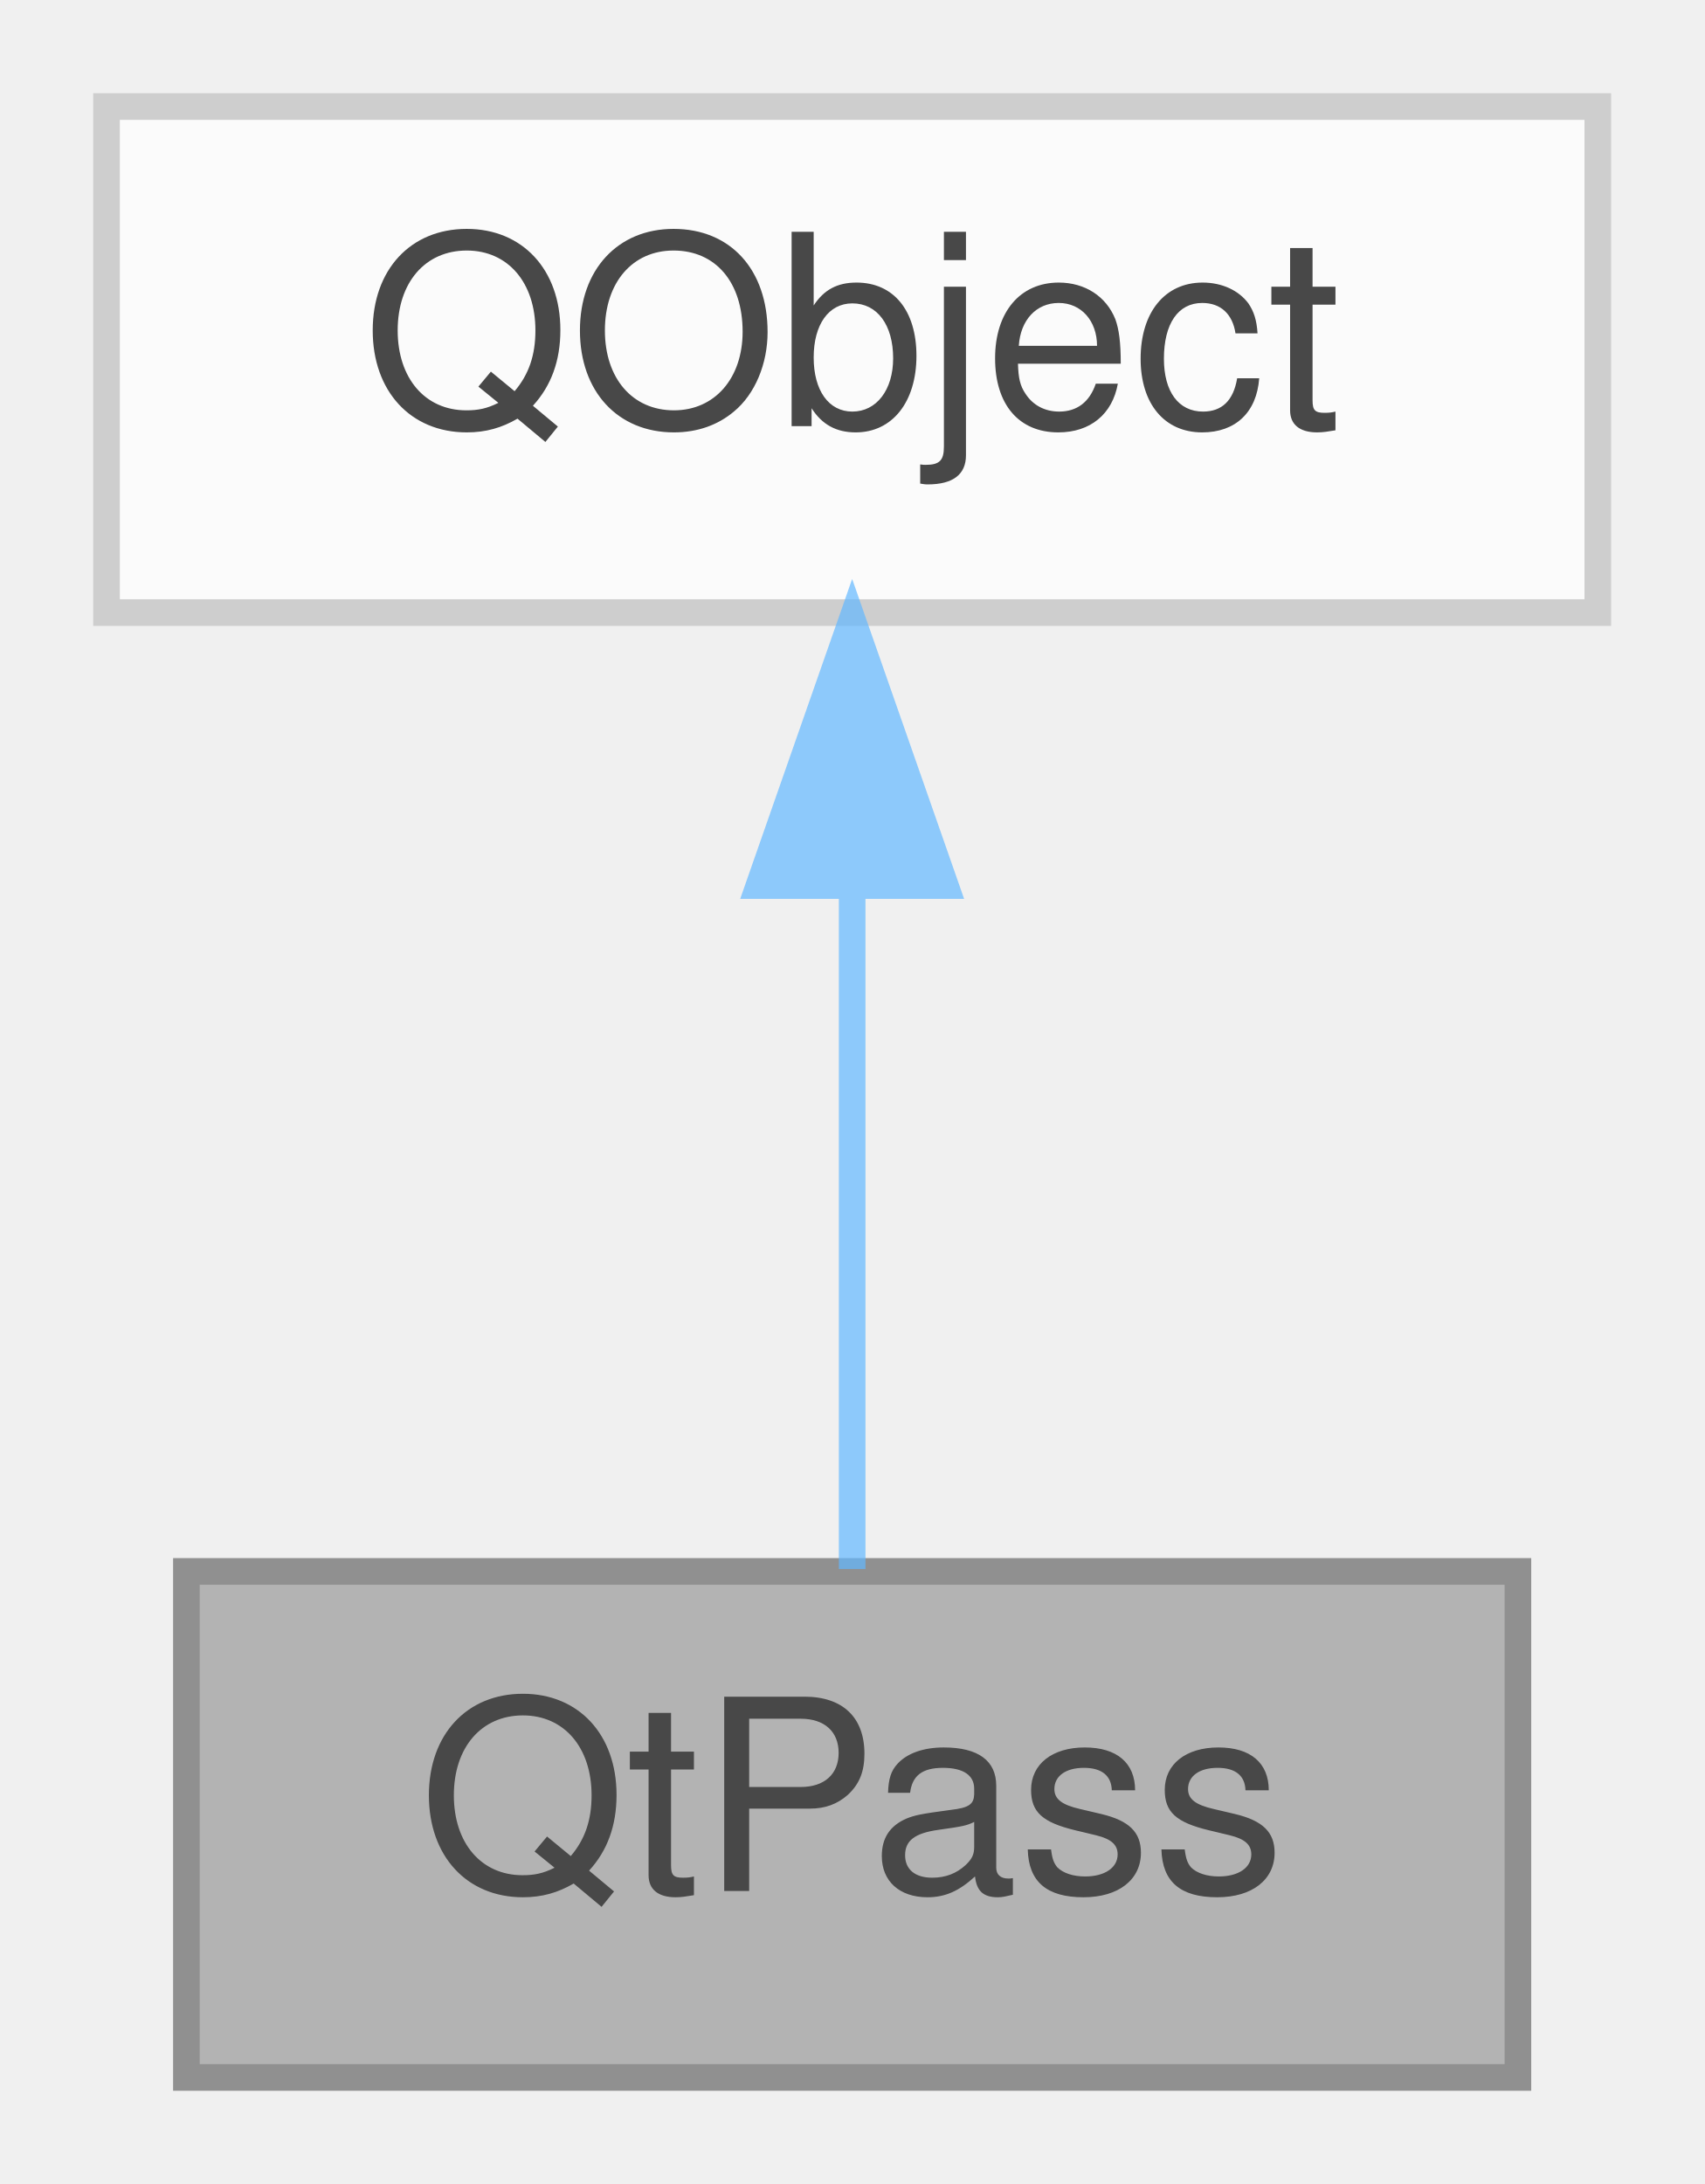
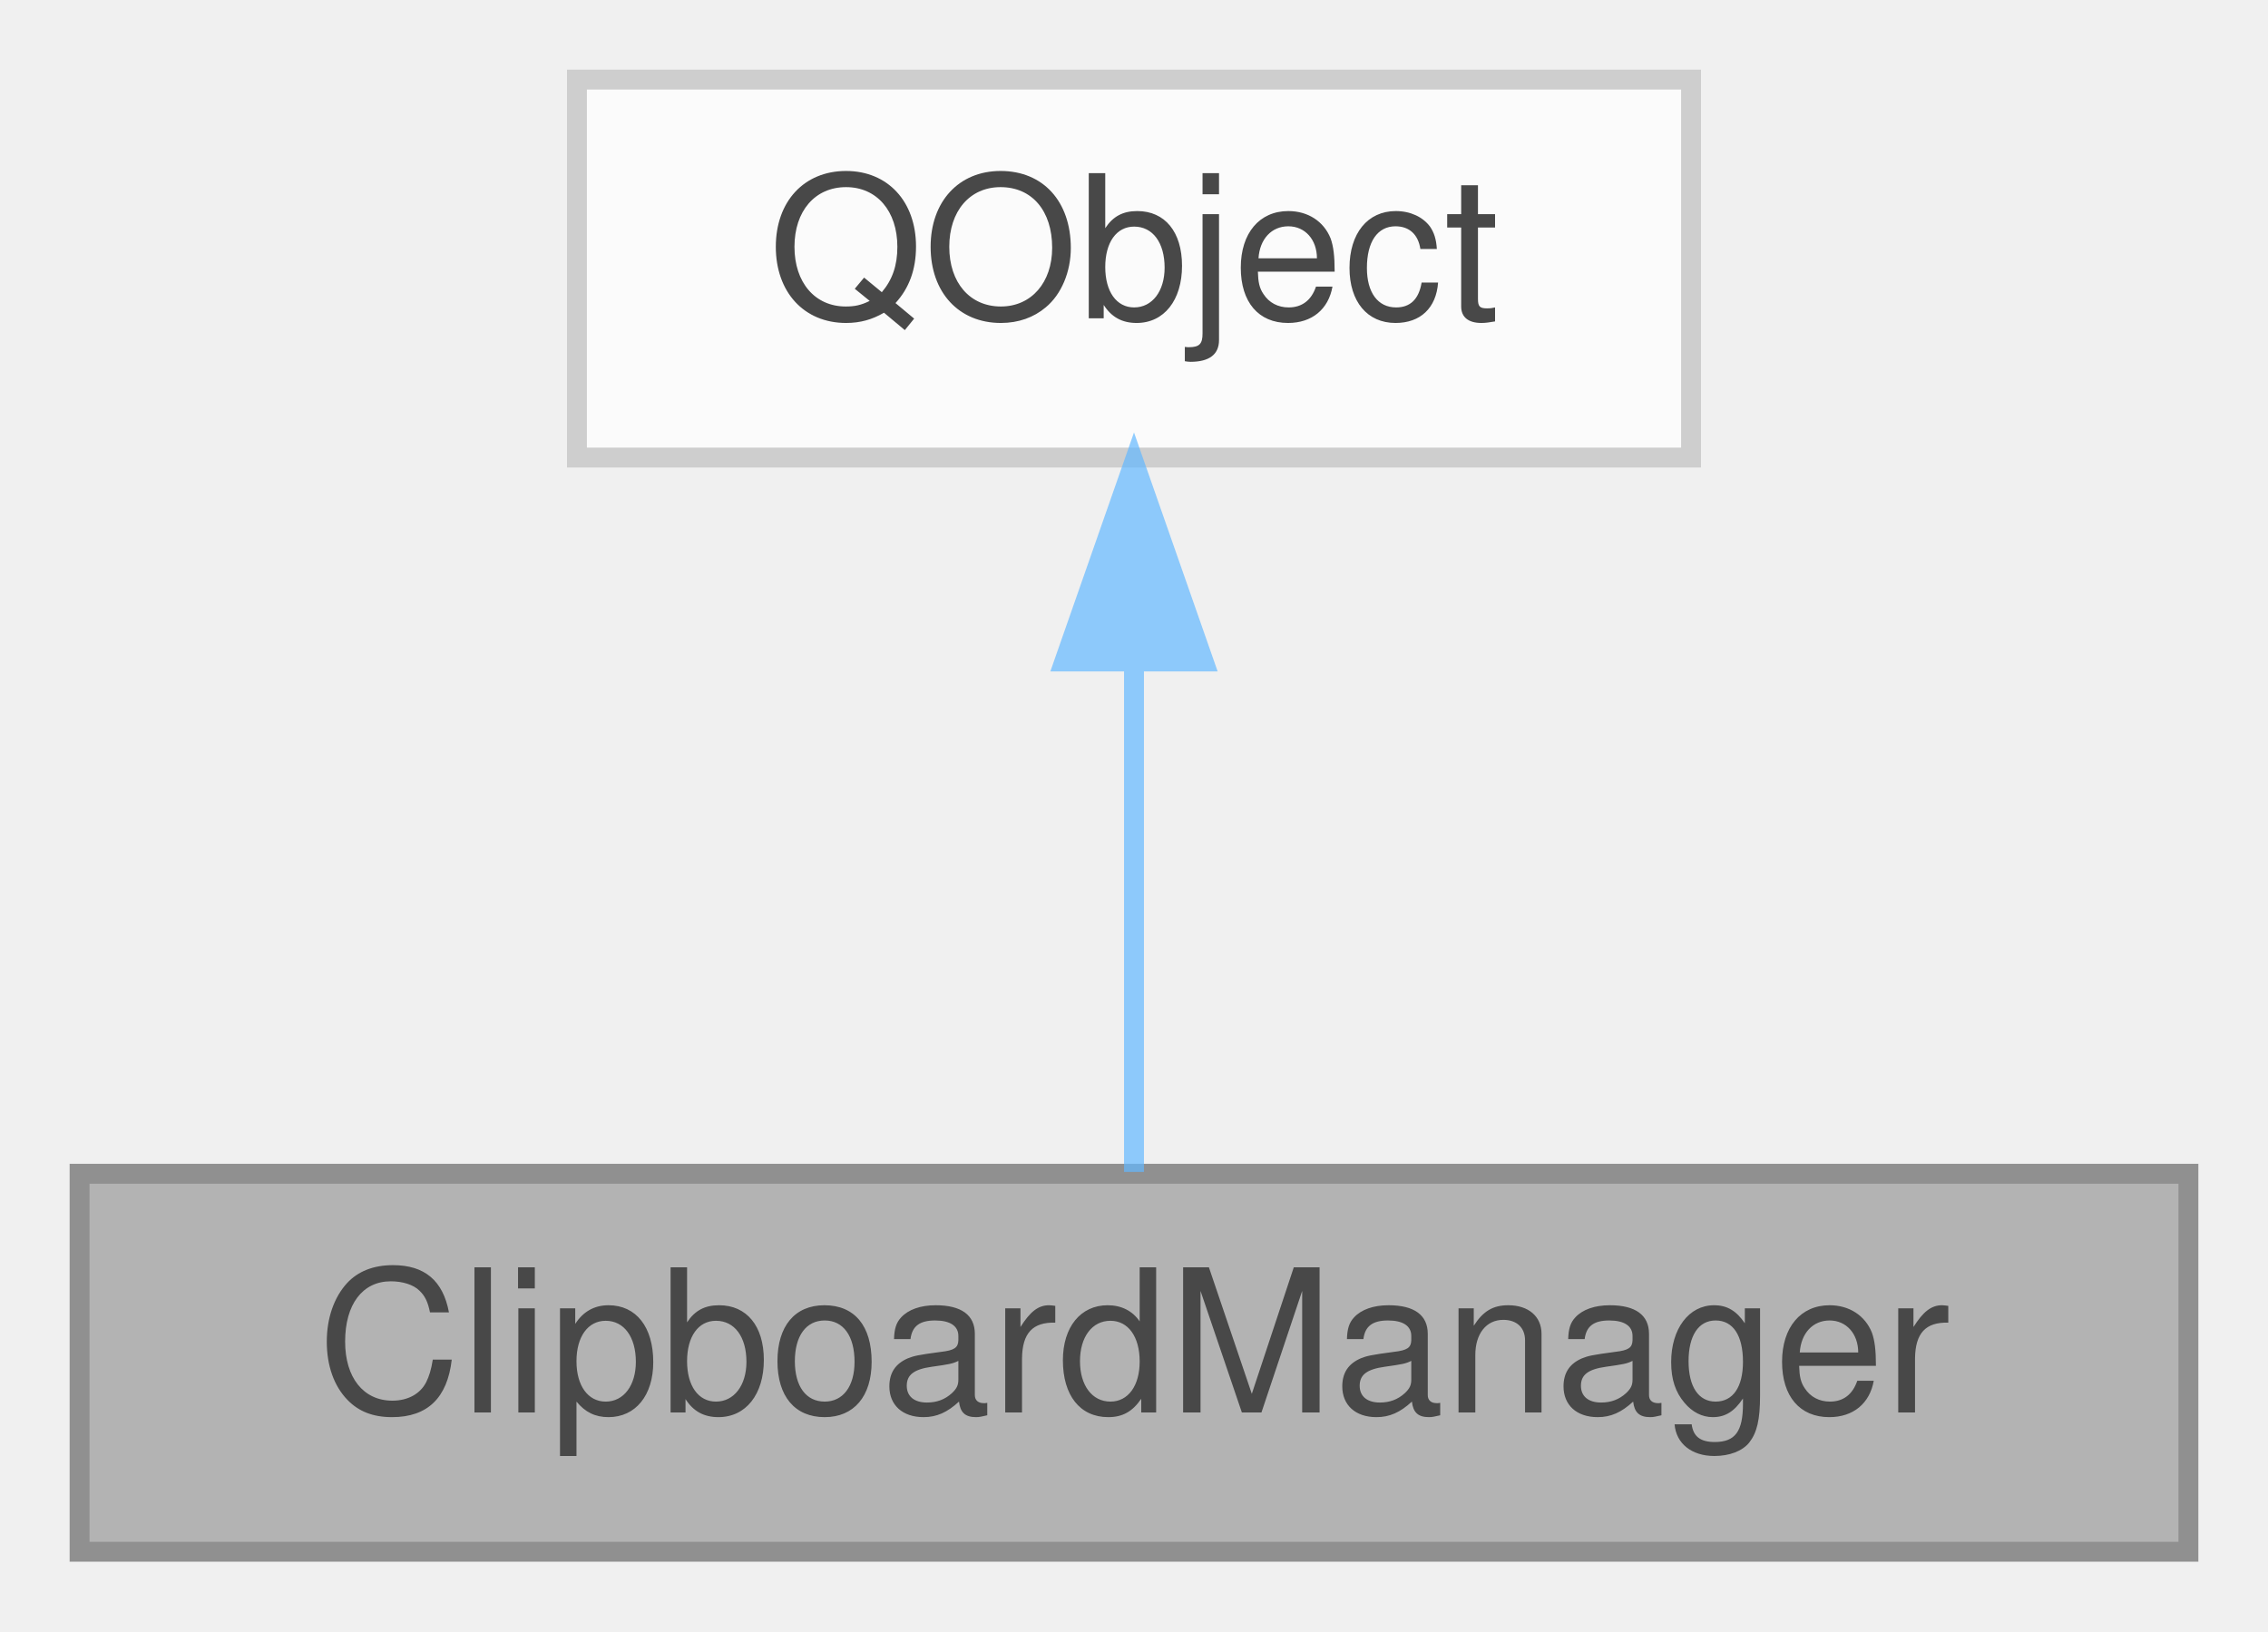
- <svg xmlns="http://www.w3.org/2000/svg" xmlns:xlink="http://www.w3.org/1999/xlink" width="64pt" height="82pt" viewBox="0.00 0.00 64.00 82.00">
+ <svg xmlns="http://www.w3.org/2000/svg" xmlns:xlink="http://www.w3.org/1999/xlink" width="114pt" height="82pt" viewBox="0.00 0.00 114.00 82.00">
  <svg id="main" version="1.1" xml:space="preserve">
    <style type="text/css">
.node, .edge {opacity: 0.7;}
.node.selected, .edge.selected {opacity: 1;}
.edge:hover path { stroke: red; }
.edge:hover polygon { stroke: red; fill: red; }
</style>
    <svg id="graph" class="graph">
      <g id="graph0" class="graph" transform="scale(1 1) rotate(0) translate(4 78)">
        <g id="Node000001" class="node">
          <g id="a_Node000001">
-             <a xlink:title="Orchestrates pass signal handling and application-level operations for the QtPass application; owns t...">
-               <polygon fill="#999999" stroke="#666666" points="53,-19 3,-19 3,0 53,0 53,-19" />
-               <text text-anchor="middle" x="28" y="-7" font-family="Helvetica,sans-Serif" font-size="10.00">QtPass</text>
+             <a xlink:title="Puts secrets on the system clipboard and takes them off again.">
+               <polygon fill="#999999" stroke="#666666" points="106,-19 0,-19 0,0 106,0 106,-19" />
+               <text text-anchor="middle" x="53" y="-7" font-family="Helvetica,sans-Serif" font-size="10.00">ClipboardManager</text>
            </a>
          </g>
        </g>
        <g id="Node000002" class="node">
          <g id="a_Node000002">
            <a xlink:title=" ">
-               <polygon fill="white" stroke="#bfbfbf" points="56,-74 0,-74 0,-55 56,-55 56,-74" />
-               <text text-anchor="middle" x="28" y="-62" font-family="Helvetica,sans-Serif" font-size="10.00">QObject</text>
+               <polygon fill="white" stroke="#bfbfbf" points="81,-74 25,-74 25,-55 81,-55 81,-74" />
+               <text text-anchor="middle" x="53" y="-62" font-family="Helvetica,sans-Serif" font-size="10.00">QObject</text>
            </a>
          </g>
        </g>
        <g id="edge1_Node000001_Node000002" class="edge">
          <g id="a_edge1_Node000001_Node000002">
            <a xlink:title=" ">
-               <path fill="none" stroke="#63b8ff" d="M28,-44.66C28,-35.93 28,-25.99 28,-19.09" />
-               <polygon fill="#63b8ff" stroke="#63b8ff" points="24.5,-44.75 28,-54.75 31.5,-44.75 24.5,-44.75" />
+               <path fill="none" stroke="#63b8ff" d="M53,-44.66C53,-35.93 53,-25.99 53,-19.09" />
+               <polygon fill="#63b8ff" stroke="#63b8ff" points="49.5,-44.75 53,-54.75 56.5,-44.75 49.5,-44.75" />
            </a>
          </g>
        </g>
      </g>
    </svg>
  </svg>
  <style type="text/css">

[data-mouse-over-selected='false'] { opacity: 0.7; }
[data-mouse-over-selected='true']  { opacity: 1.0; }

</style>
</svg>
